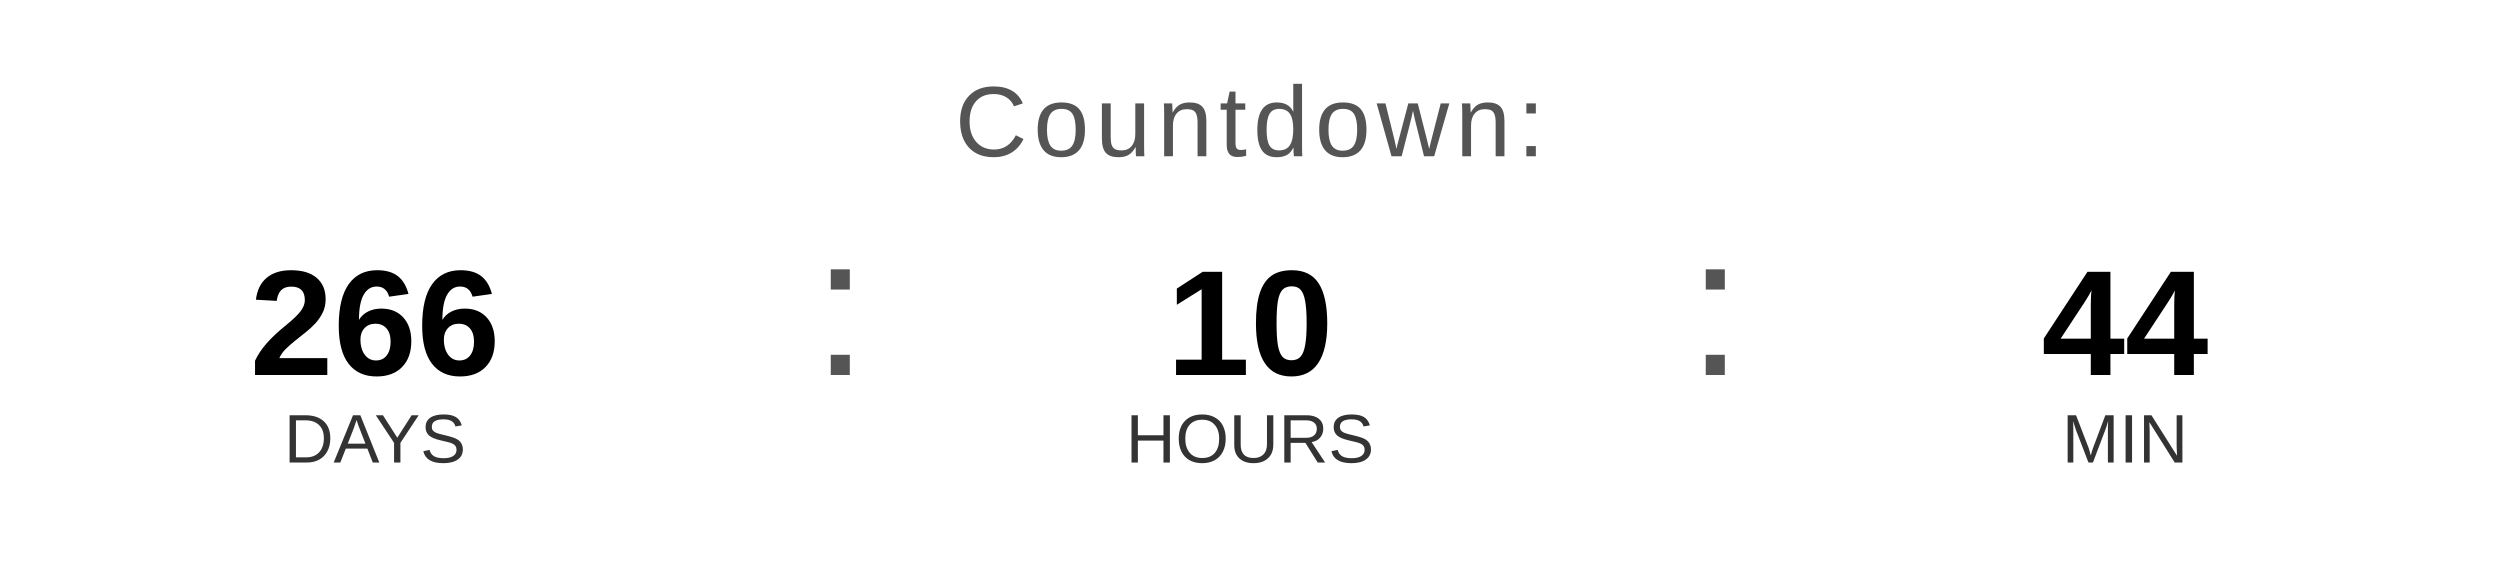
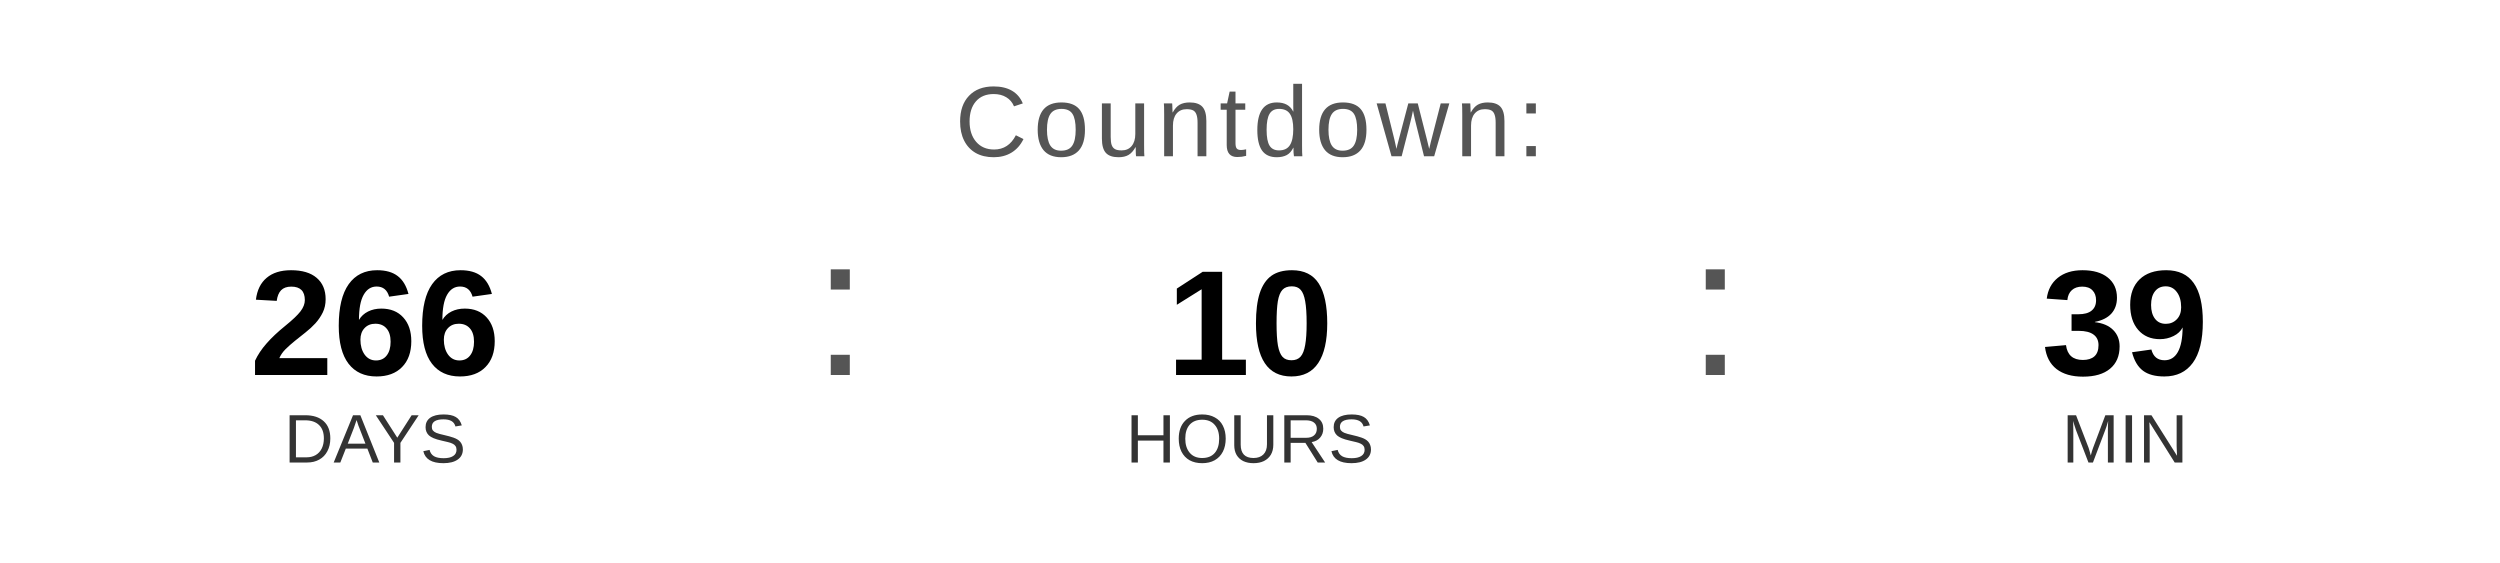
<svg xmlns="http://www.w3.org/2000/svg" width="400" height="90" viewBox="0 0 400 90">
  <text x="200" y="25" font-family="Arial, Helvetica, sans-serif" font-size="16" fill="#555555" text-anchor="middle" letter-spacing="1">
    Countdown:
  </text>
  <text x="60" y="60" font-family="Arial, Helvetica, sans-serif" font-size="24" font-weight="bold" fill="#000000" text-anchor="middle">266</text>
  <text x="60" y="74" font-family="Arial, Helvetica, sans-serif" font-size="11" fill="#333333" text-anchor="middle">DAYS</text>
  <text x="130" y="60" font-family="Arial, sans-serif" font-size="32" fill="#555555">:</text>
  <text x="200" y="60" font-family="Arial, Helvetica, sans-serif" font-size="24" font-weight="bold" fill="#000000" text-anchor="middle">10</text>
  <text x="200" y="74" font-family="Arial, Helvetica, sans-serif" font-size="11" fill="#333333" text-anchor="middle">HOURS</text>
  <text x="270" y="60" font-family="Arial, sans-serif" font-size="32" fill="#555555">:</text>
-   <text x="340" y="60" font-family="Arial, Helvetica, sans-serif" font-size="24" font-weight="bold" fill="#000000" text-anchor="middle">44</text>
+   <text x="340" y="60" font-family="Arial, Helvetica, sans-serif" font-size="24" font-weight="bold" fill="#000000" text-anchor="middle">39</text>
  <text x="340" y="74" font-family="Arial, Helvetica, sans-serif" font-size="11" fill="#333333" text-anchor="middle">MIN</text>
</svg>
